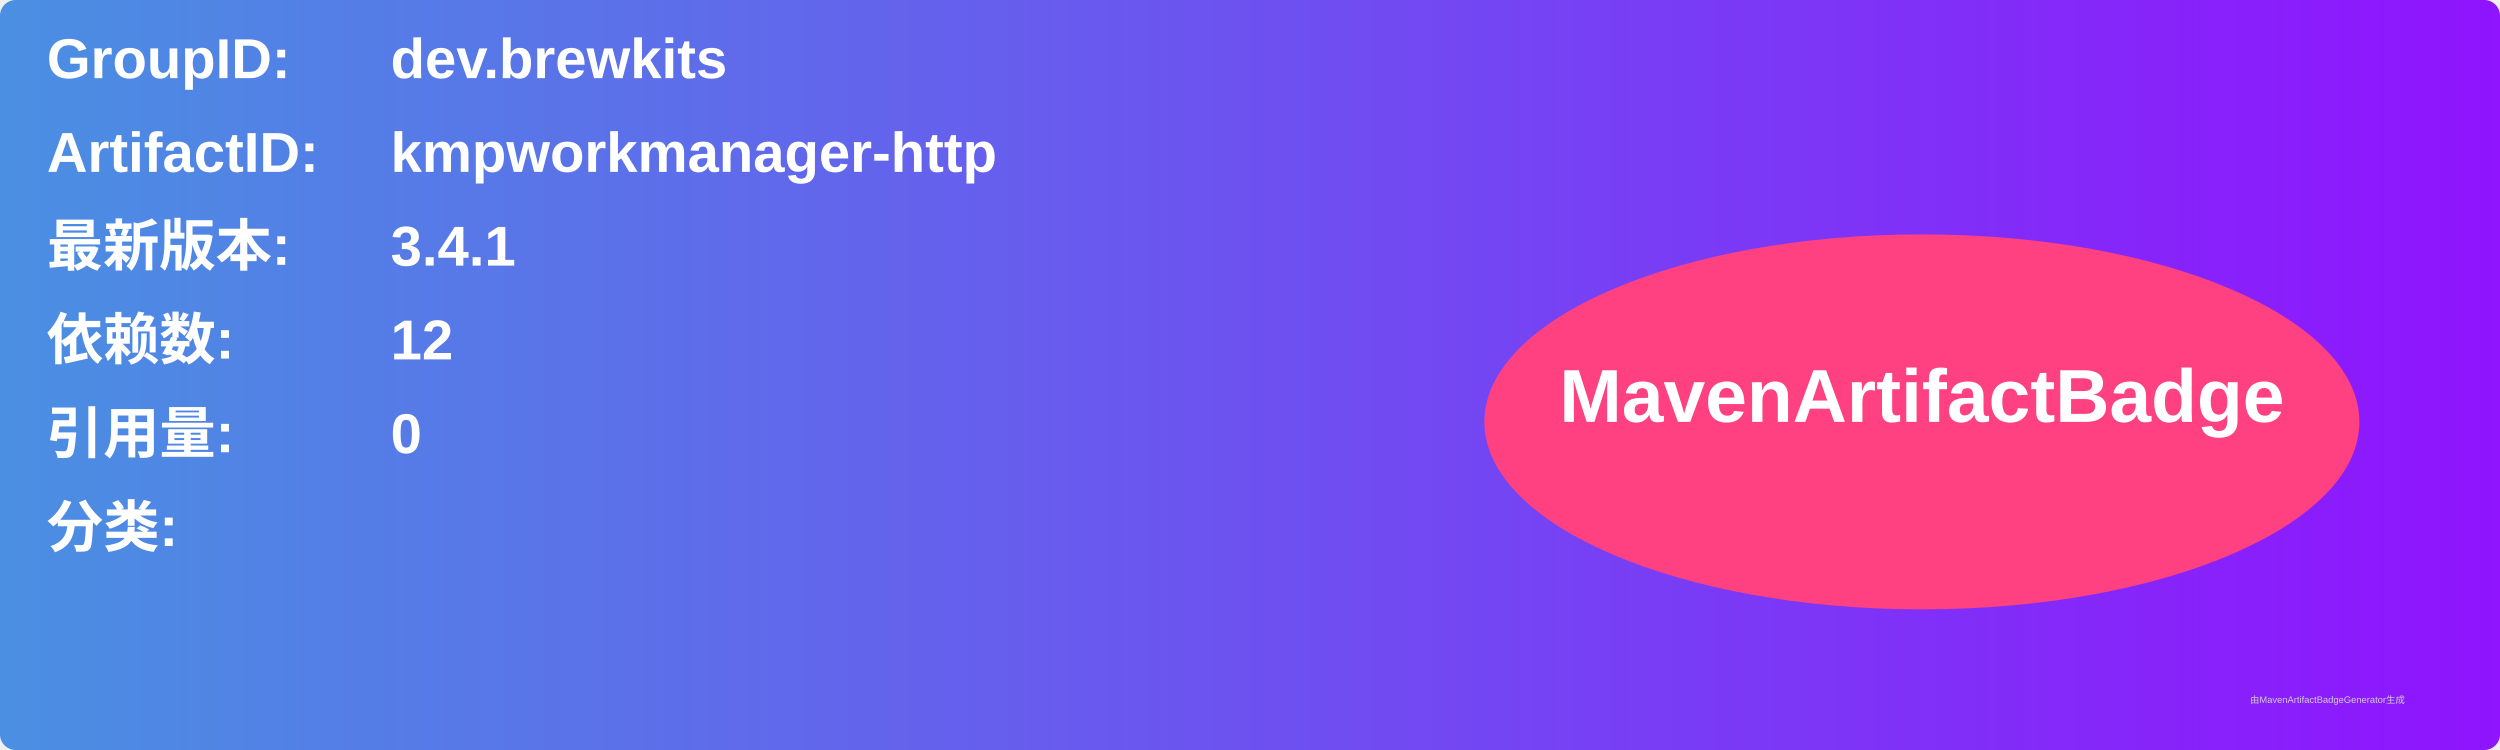
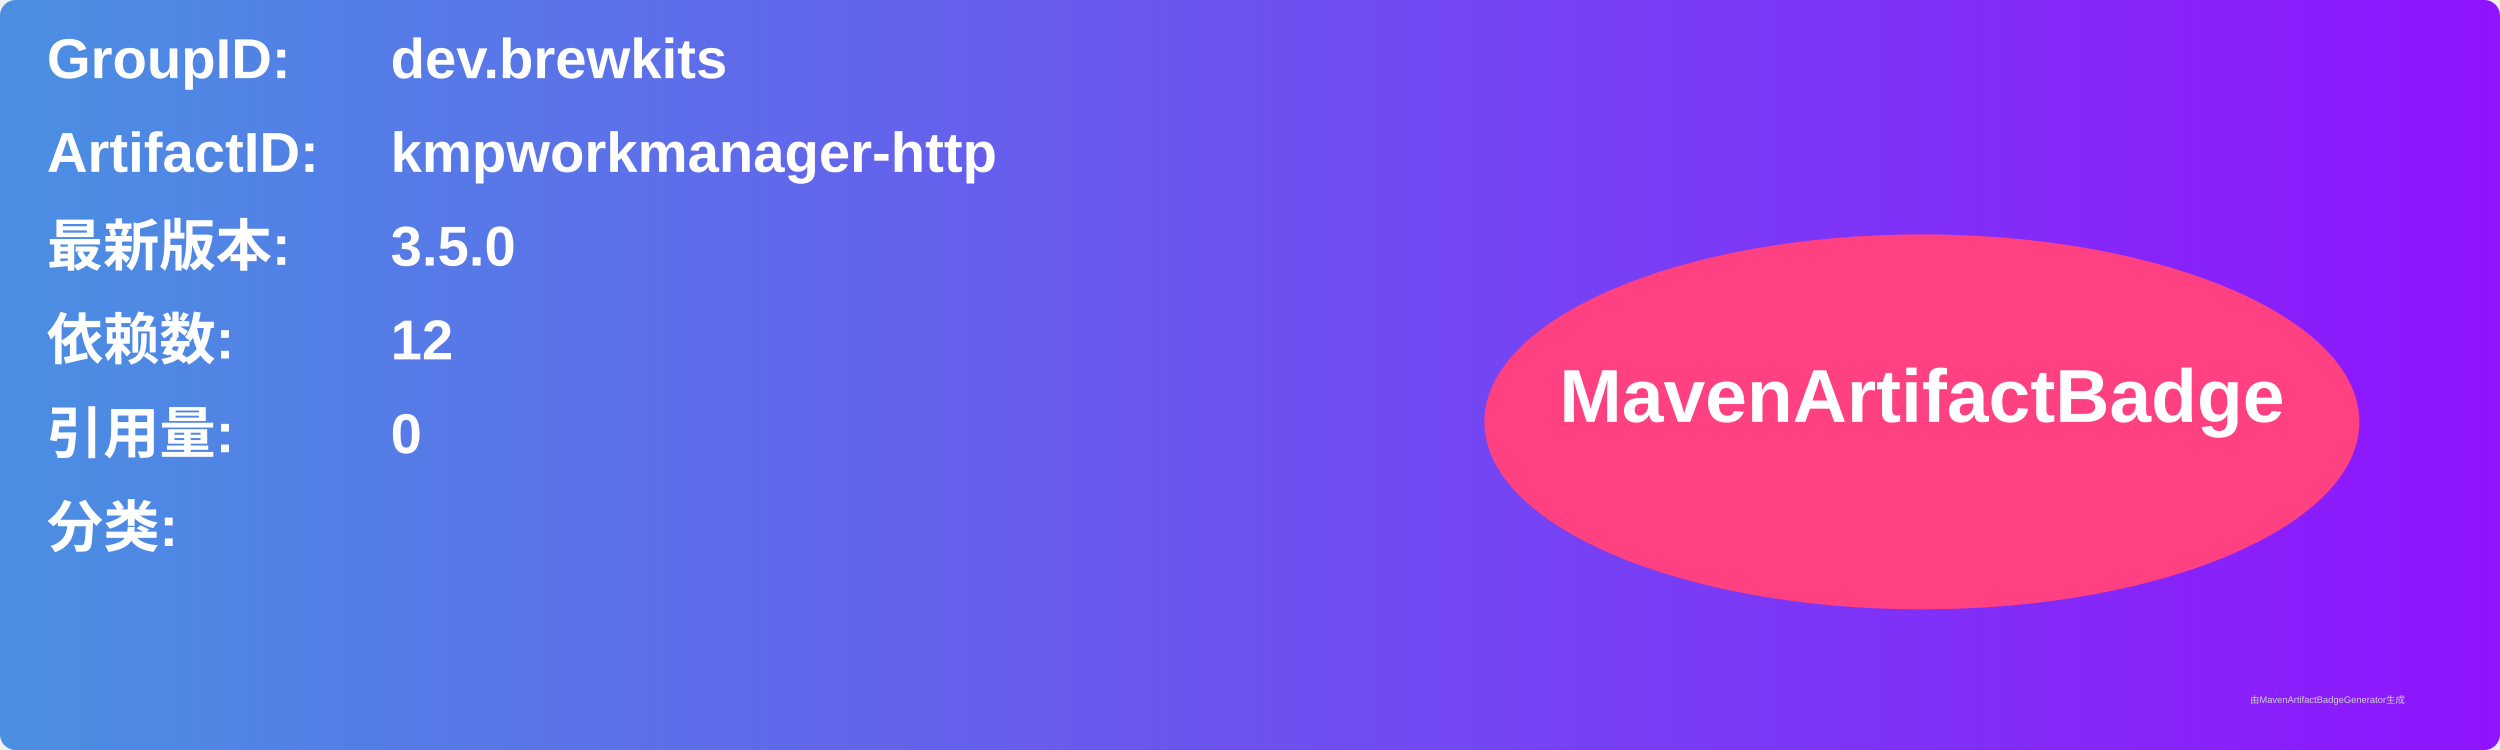
<svg xmlns="http://www.w3.org/2000/svg" width="800" height="240" viewBox="0 0 800 240">
  <linearGradient id="grad" x1="0%" y1="0%" x2="100%" y2="0%">
    <stop offset="0%" stop-color="#4a90e2" />
    <stop offset="100%" stop-color="#9013fe" />
  </linearGradient>
  <rect width="100%" height="100%" rx="5" ry="5" fill="url(#grad)" />
  <g transform="translate(15, 15)">
    <text x="0" y="10" font-family="Arial" font-size="18" fill="white" font-weight="bold" width="260">GroupID:</text>
    <text x="110" y="10" font-family="Arial" font-size="18" fill="white" font-weight="bold" width="460">dev.brewkits</text>
    <text x="0" y="40" font-family="Arial" font-size="18" fill="white" font-weight="bold" width="260">ArtifactID:</text>
    <text x="110" y="40" font-family="Arial" font-size="18" fill="white" font-weight="bold" width="460">kmpworkmanager-http</text>
    <text x="0" y="70" font-family="Arial" font-size="18" fill="white" font-weight="bold">最新版本:</text>
    <text x="110" y="70" font-family="Arial" font-size="18" fill="white" font-weight="bold">
-       <tspan font-weight="bold">3.4.1</tspan>
+       <tspan font-weight="bold">3.5.0</tspan>
    </text>
    <text x="0" y="100" font-family="Arial" font-size="18" fill="white" font-weight="bold">依赖数: </text>
    <text x="110" y="100" font-family="Arial" font-size="18" fill="white">
      <tspan font-weight="bold">12</tspan>
    </text>
    <text x="0" y="130" font-family="Arial" font-size="18" fill="white" font-weight="bold">引用量: </text>
    <text x="110" y="130" font-family="Arial" font-size="18" fill="white">
      <tspan font-weight="bold">0</tspan>
    </text>
    <text x="0" y="160" font-family="Arial" font-size="18" fill="white" font-weight="bold">分类:</text>
    <text x="10" y="190" font-family="Arial" font-size="10" fill="white">
      <tspan font-weight="bold" />
    </text>
    <ellipse cx="600" cy="120" rx="140" ry="60" fill="#ff4081" />
    <text x="600" y="120" text-anchor="middle" font-family="Arial" font-size="24" fill="white" font-weight="bold">MavenArtifactBadge</text>
  </g>
  <text x="720" y="225" font-family="Arial" font-size="3" fill="#d0d0d0">由MavenArtifactBadgeGenerator生成</text>
</svg>
